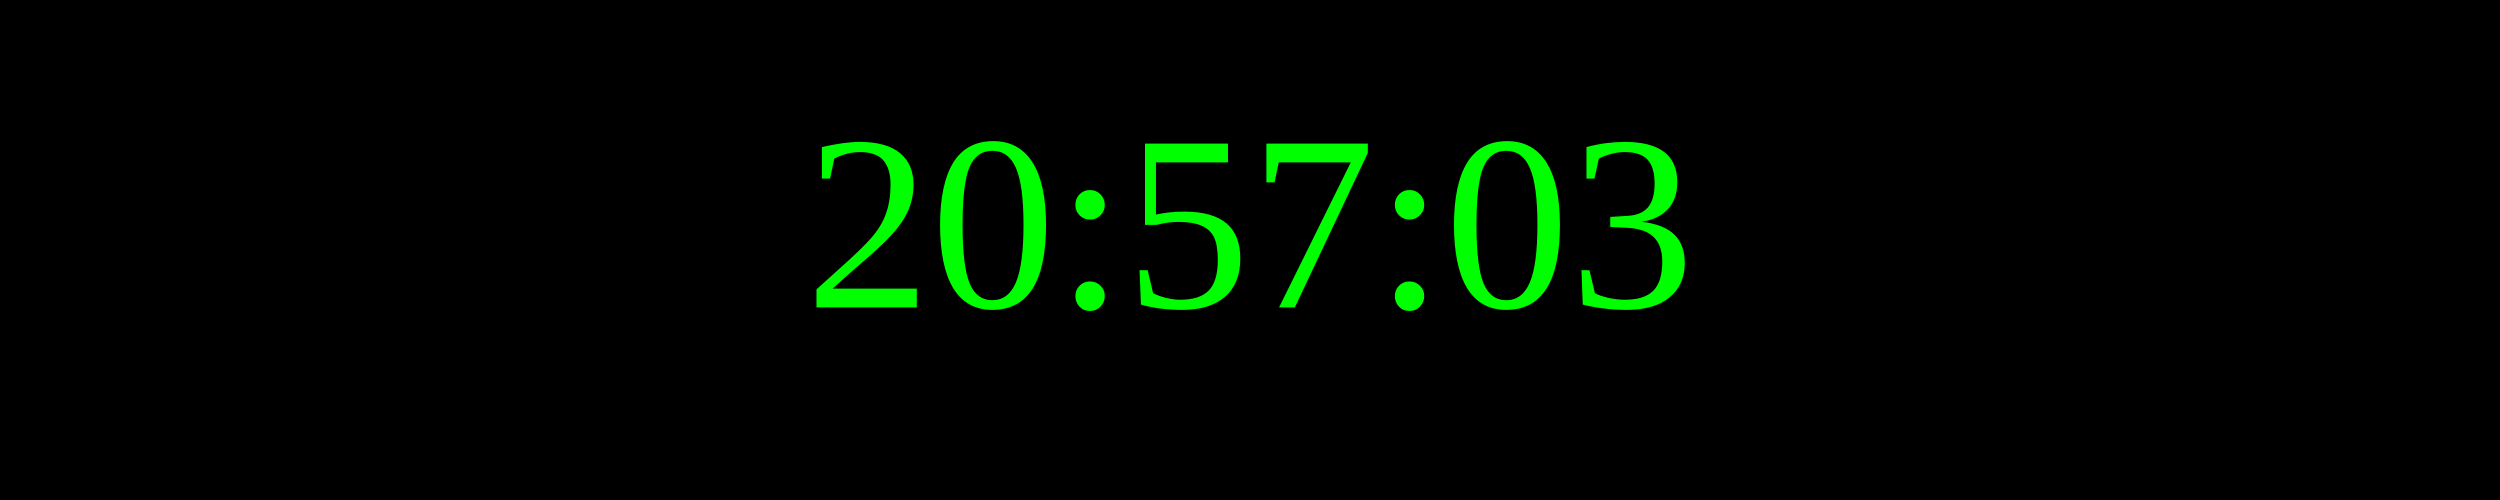
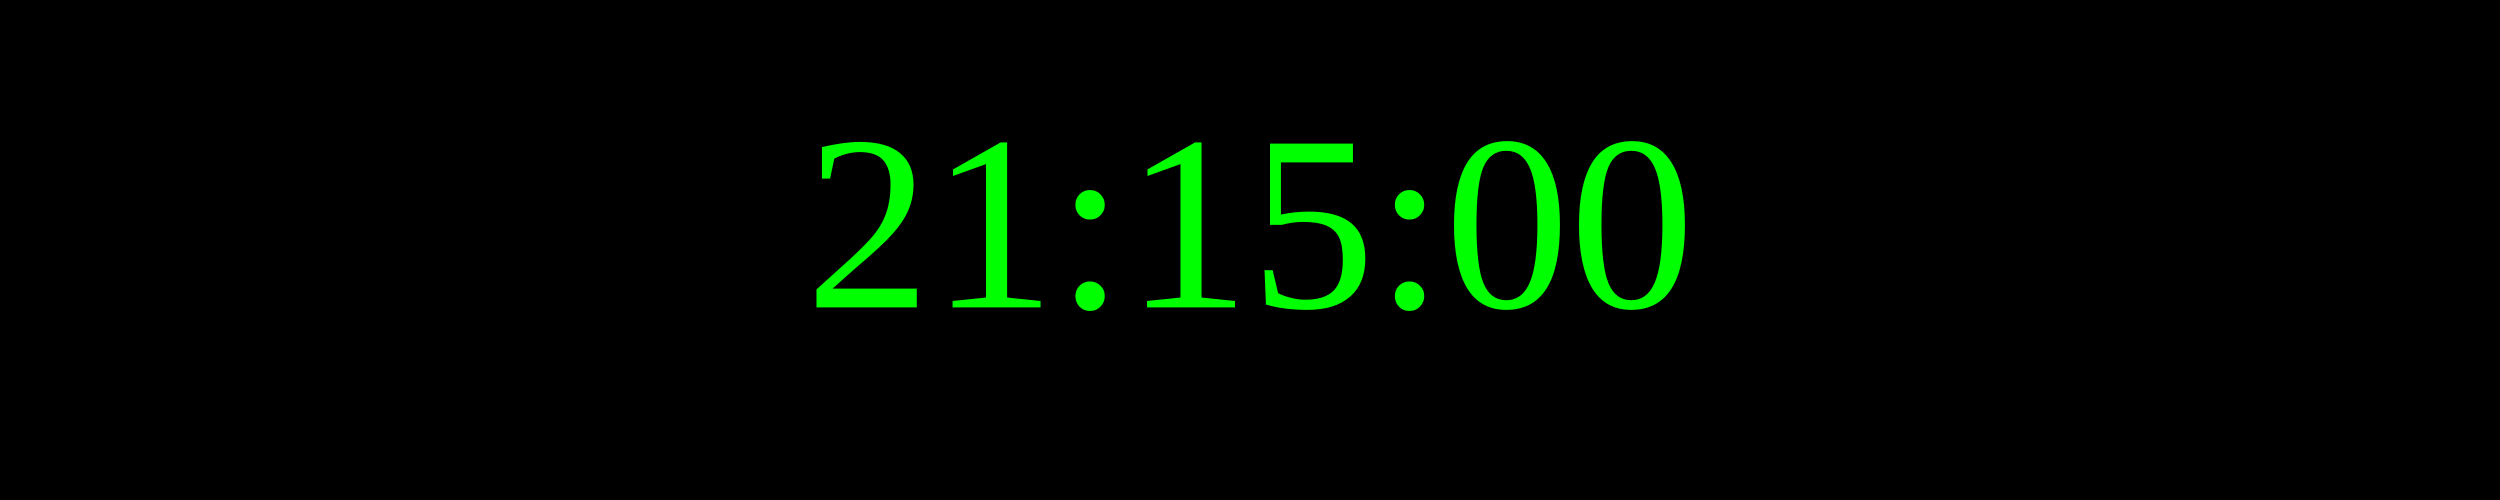
<svg xmlns="http://www.w3.org/2000/svg" width="250" height="50">
  <rect width="100%" height="100%" fill="black" />
  <text x="50%" y="50%" font-size="25" fill="lime" text-anchor="middle" dominant-baseline="middle">
- 20:57:03
+ 21:15:00
</text>
</svg>
